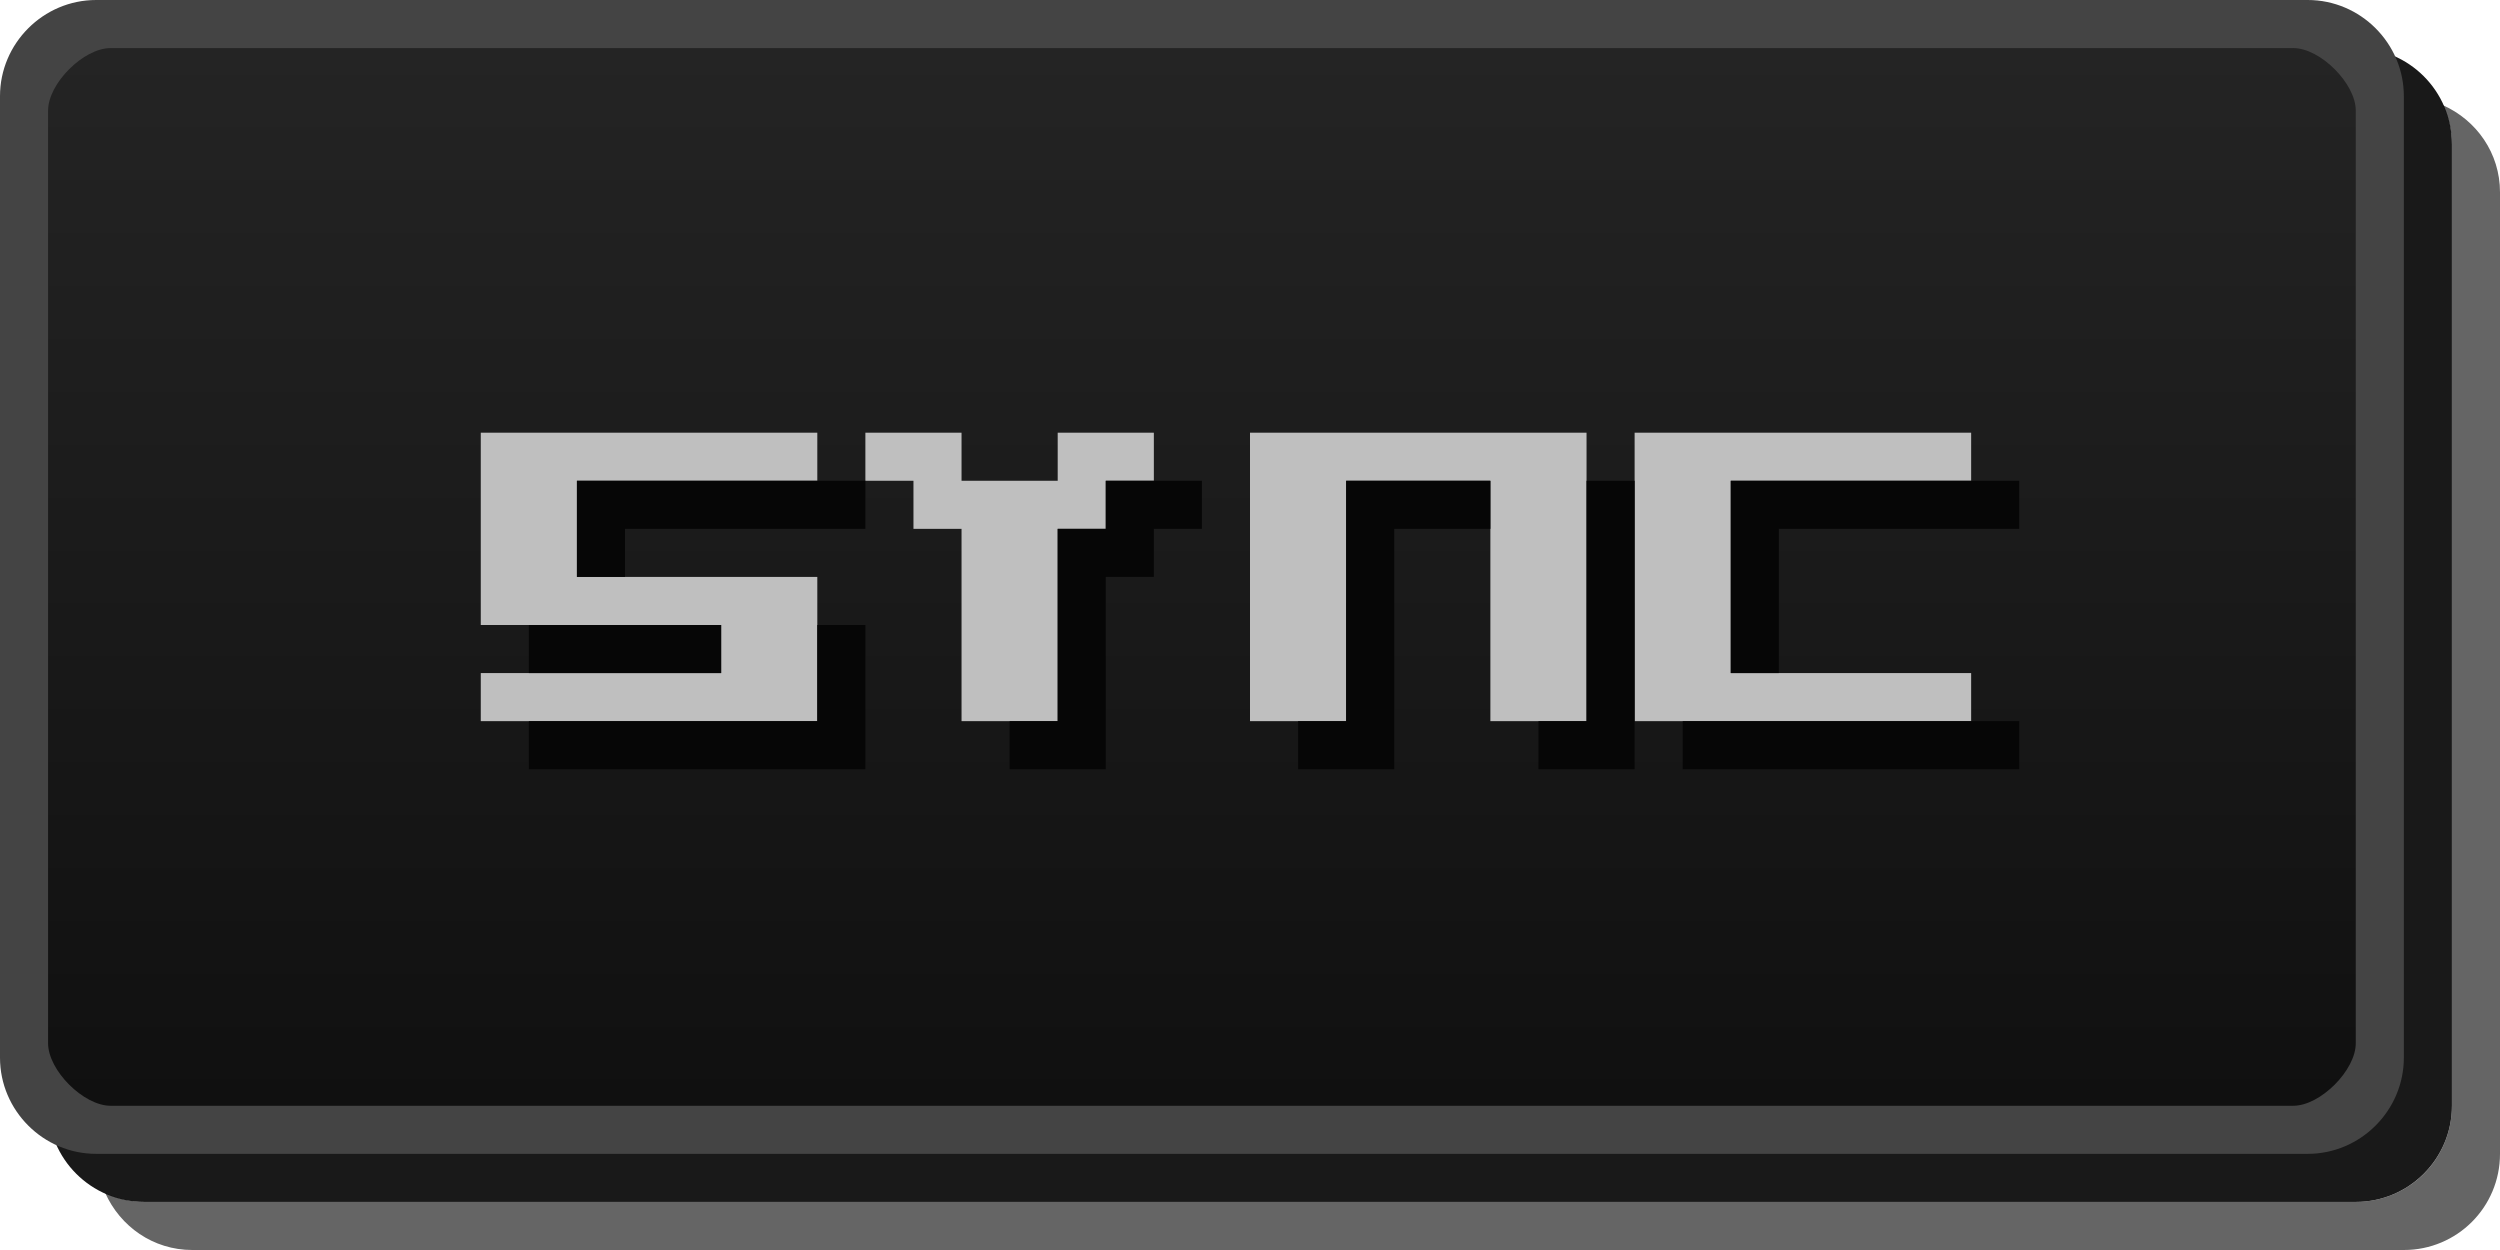
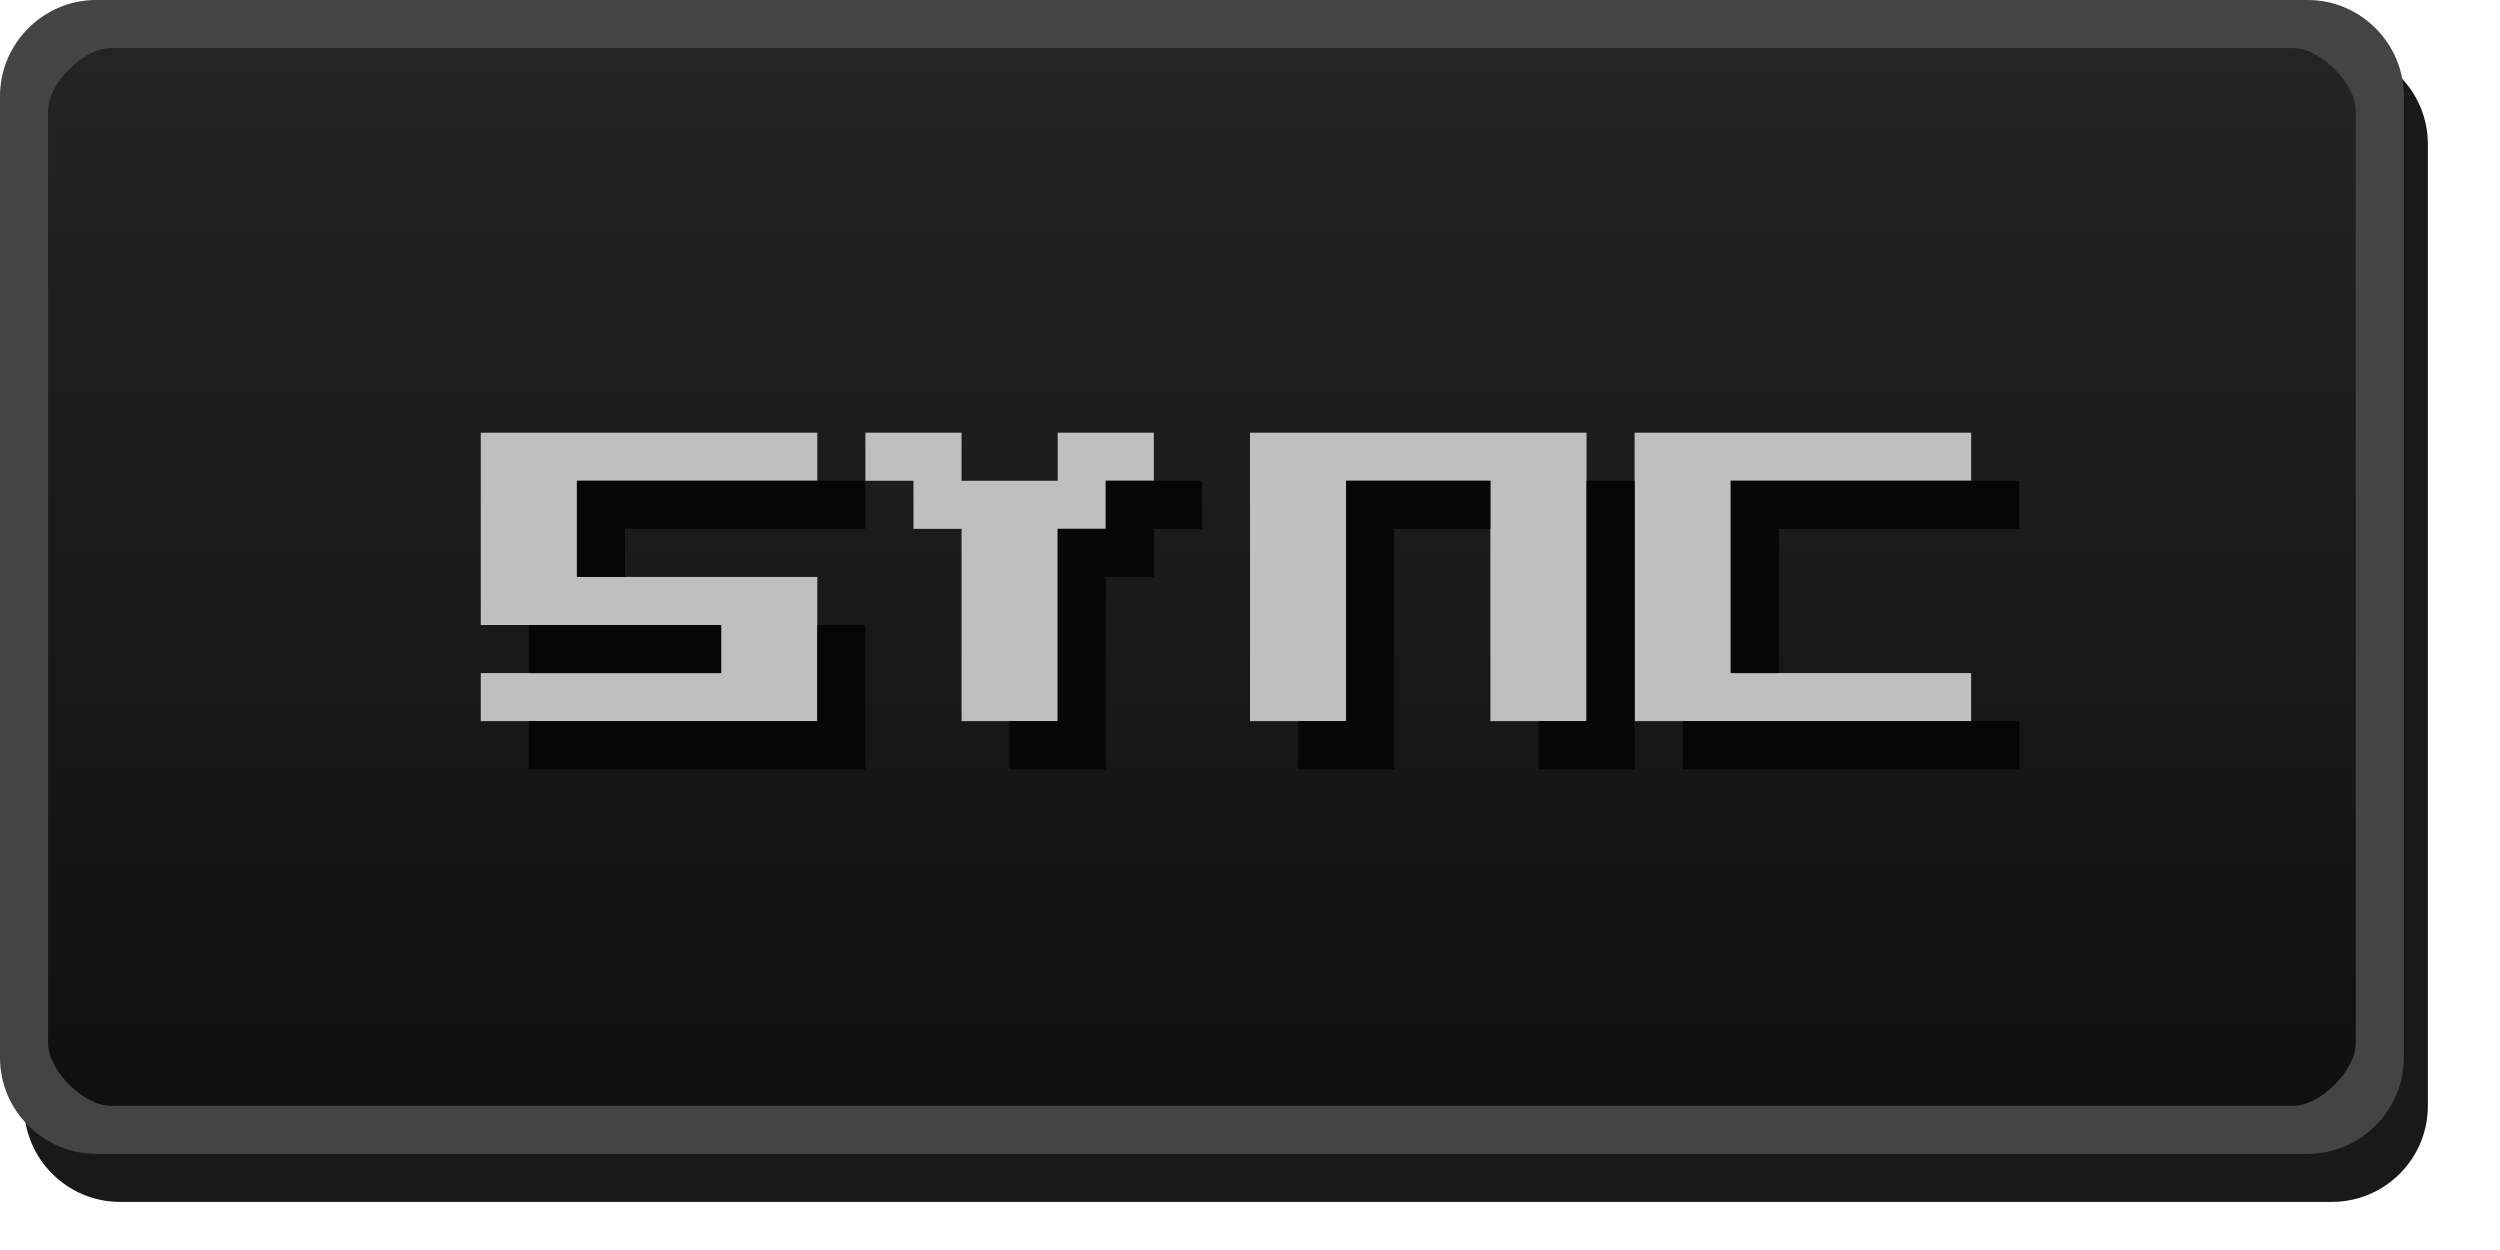
- <svg xmlns="http://www.w3.org/2000/svg" id="svg2" width="52" height="26" version="1.1">
+ <svg xmlns="http://www.w3.org/2000/svg" version="1.1" height="26" width="52" id="svg2">
  <defs id="defs4">
-     <linearGradient id="linearGradient3807-3" x1="13" x2="13" y1="1027.4" y2="1049.4" gradientTransform="matrix(2.1304 0 0 1 -.56522 -1026.4)" gradientUnits="userSpaceOnUse">
-       <stop id="stop3803-7" stop-color="#242424" offset="0" />
-       <stop id="stop3805-5" stop-color="#101010" offset="1" />
+     <linearGradient gradientUnits="userSpaceOnUse" gradientTransform="matrix(2.1304,0,0,1,-0.56522,-1026.4)" y2="1049.4" y1="1027.4" x2="13" x1="13" id="linearGradient3807-3">
+       <stop offset="0" stop-color="#242424" id="stop3803-7" />
+       <stop offset="1" stop-color="#101010" id="stop3805-5" />
    </linearGradient>
  </defs>
-   <g id="layer2">
-     <rect id="rect3029-6-6" x="1" y="1" width="50" height="24" rx="2" ry="2" color="#000000" opacity=".9" />
-     <path id="rect3029-6" d="m50.812 2.188c0.112 0.25 0.188 0.52 0.188 0.812v20c0 1.108-0.892 2-2 2h-46c-0.292 0-0.563-0.076-0.812-0.188 0.312 0.698 0.997 1.188 1.812 1.188h46c1.108 0 2-0.892 2-2v-20c0-0.816-0.49-1.501-1.188-1.812z" color="#000000" fill="#060606" opacity=".621" />
-     <rect id="rect3029" x=".5" y=".5" width="49" height="23" rx="2" ry="2" color="#000000" fill="url(#linearGradient3807-3)" />
-     <g id="layer22">
-       <g id="g5548-9-8" fill="#bfbfbf">
-         <path id="path5532-3-9" d="m17 9h-7v4h5v1h-5v1h7v-3h-5v-2h5v-1" />
-         <path id="path5536-7-2" d="m18 9v1h1v1h1v4h2v-4h1v-1h1v-1h-2v1h-2v-1h-2" />
-         <path id="path5540-4-6" d="m26 9v6h2v-5h3v5h2v-6h-7" />
-         <path id="path5544-5-6" d="m34 9v6h7v-1h-5v-4h5v-1h-7" />
-       </g>
-       <g id="g5586-2-4" fill="#060606">
-         <path id="path5554-5-9" d="m18 10h-6v2h1v-1h5v-1" />
-         <path id="path5558-4-5" d="m17 13h1v3h-7v-1h6v-2" />
-         <path id="path5562-7-0" d="m15 13v1h-4v-1h4" />
-         <path id="path5566-4-4" d="m23 10v1h-1v4h-1v1h2v-4h1v-1h1v-1h-2" />
-         <path id="path5570-4-8" d="m27 15v1h2v-5h2v-1h-3v5h-1" />
-         <path id="path5574-3-7" d="m33 10h1v6h-2v-1h1v-5" />
-         <path id="path5578-0-1" d="m42 10h-6v4h1v-3h5v-1" />
-         <path id="path5582-7-7" d="m42 15v1h-7v-1h7" />
-       </g>
+   <rect id="rect3029-6-6" x="0.5" y="1" width="50" height="24" rx="2" ry="2" style="color:#000000;opacity:0.9" />
+   <rect id="rect3029" x="0.5" y="0.5" width="49" height="23" rx="2" ry="2" style="color:#000000;fill:url(#linearGradient3807-3)" />
+   <g id="layer22">
+     <g id="g5548-9-8" style="fill:#bfbfbf">
+       <path id="path5532-3-9" d="m 17,9 h -7 v 4 h 5 v 1 h -5 v 1 h 7 v -3 h -5 v -2 h 5 V 9" />
+       <path id="path5536-7-2" d="m 18,9 v 1 h 1 v 1 h 1 v 4 h 2 v -4 h 1 v -1 h 1 V 9 h -2 v 1 H 20 V 9 h -2" />
+       <path id="path5540-4-6" d="m 26,9 v 6 h 2 v -5 h 3 v 5 h 2 V 9 h -7" />
+       <path id="path5544-5-6" d="m 34,9 v 6 h 7 v -1 h -5 v -4 h 5 V 9 h -7" />
    </g>
-     <path id="rect3029-96-0" d="m2 0c-1.099 0-2 0.901-2 2v20c0 1.099 0.901 2 2 2h46c1.099 0 2-0.901 2-2v-20c0-1.099-0.901-2-2-2zm0.3 1h45.4c0.563 0 1.3 0.737 1.3 1.3v19.4c0 0.563-0.737 1.3-1.3 1.3h-45.4c-0.563 0-1.3-0.737-1.3-1.3v-19.4c0-0.563 0.737-1.3 1.3-1.3z" color="#000000" fill="#444444" style="block-progression:tb;text-indent:0;text-transform:none" />
+     <g id="g5586-2-4" style="fill:#060606">
+       <path id="path5554-5-9" d="m 18,10 h -6 v 2 h 1 v -1 h 5 v -1" />
+       <path id="path5558-4-5" d="m 17,13 h 1 v 3 h -7 v -1 h 6 v -2" />
+       <path id="path5562-7-0" d="m 15,13 v 1 h -4 v -1 h 4" />
+       <path id="path5566-4-4" d="m 23,10 v 1 h -1 v 4 h -1 v 1 h 2 v -4 h 1 v -1 h 1 v -1 h -2" />
+       <path id="path5570-4-8" d="m 27,15 v 1 h 2 v -5 h 2 v -1 h -3 v 5 h -1" />
+       <path id="path5574-3-7" d="m 33,10 h 1 v 6 h -2 v -1 h 1 v -5" />
+       <path id="path5578-0-1" d="m 42,10 h -6 v 4 h 1 v -3 h 5 v -1" />
+       <path id="path5582-7-7" d="m 42,15 v 1 h -7 v -1 h 7" />
+     </g>
  </g>
+   <path id="rect3029-96-0" d="M 2,0 C 0.901,0 0,0.901 0,2 v 20 c 0,1.099 0.901,2 2,2 h 46 c 1.099,0 2,-0.901 2,-2 V 2 C 50,0.901 49.099,0 48,0 Z M 2.3,1 H 47.7 C 48.263,1 49,1.737 49,2.3 V 21.7 C 49,22.263 48.263,23 47.7,23 H 2.3 C 1.737,23 1,22.263 1,21.7 V 2.3 C 1,1.737 1.737,1 2.3,1 Z" style="color:#000000;text-indent:0;text-transform:none;fill:#444444" />
</svg>
